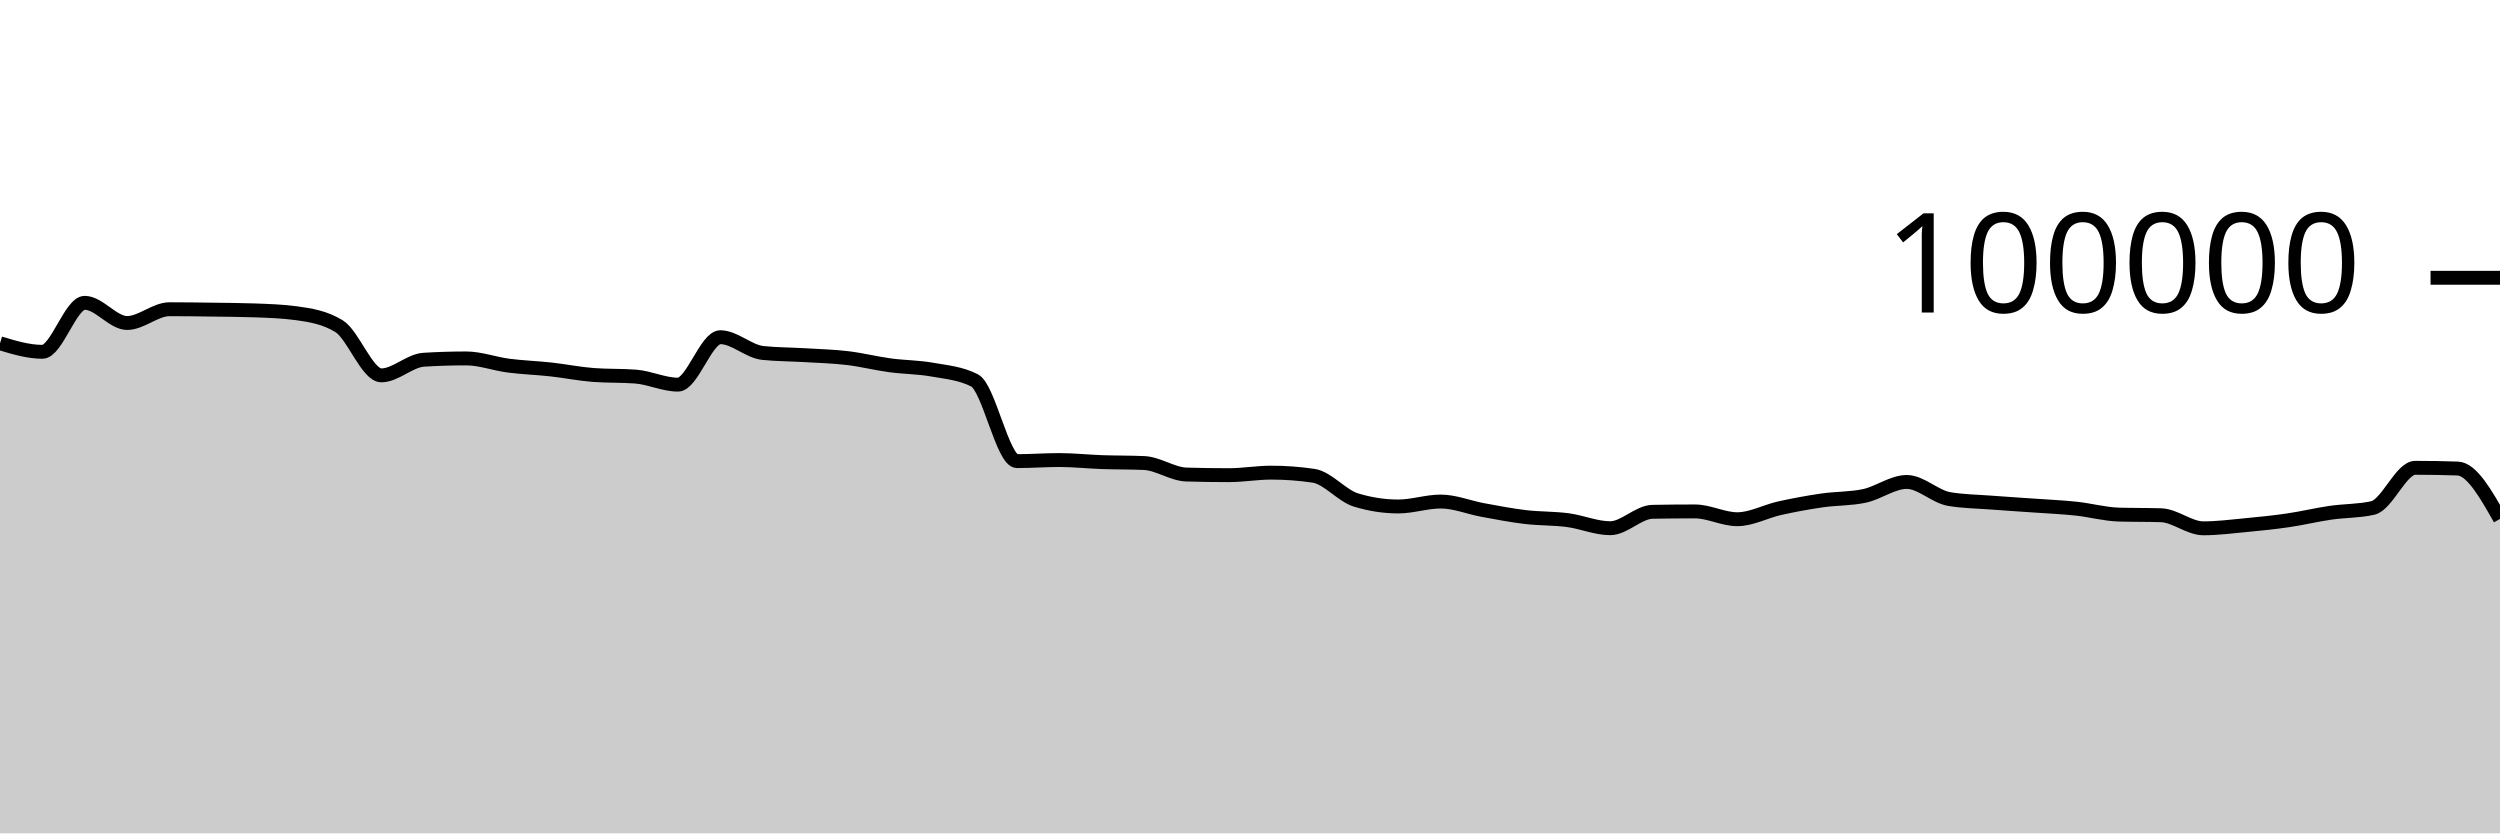
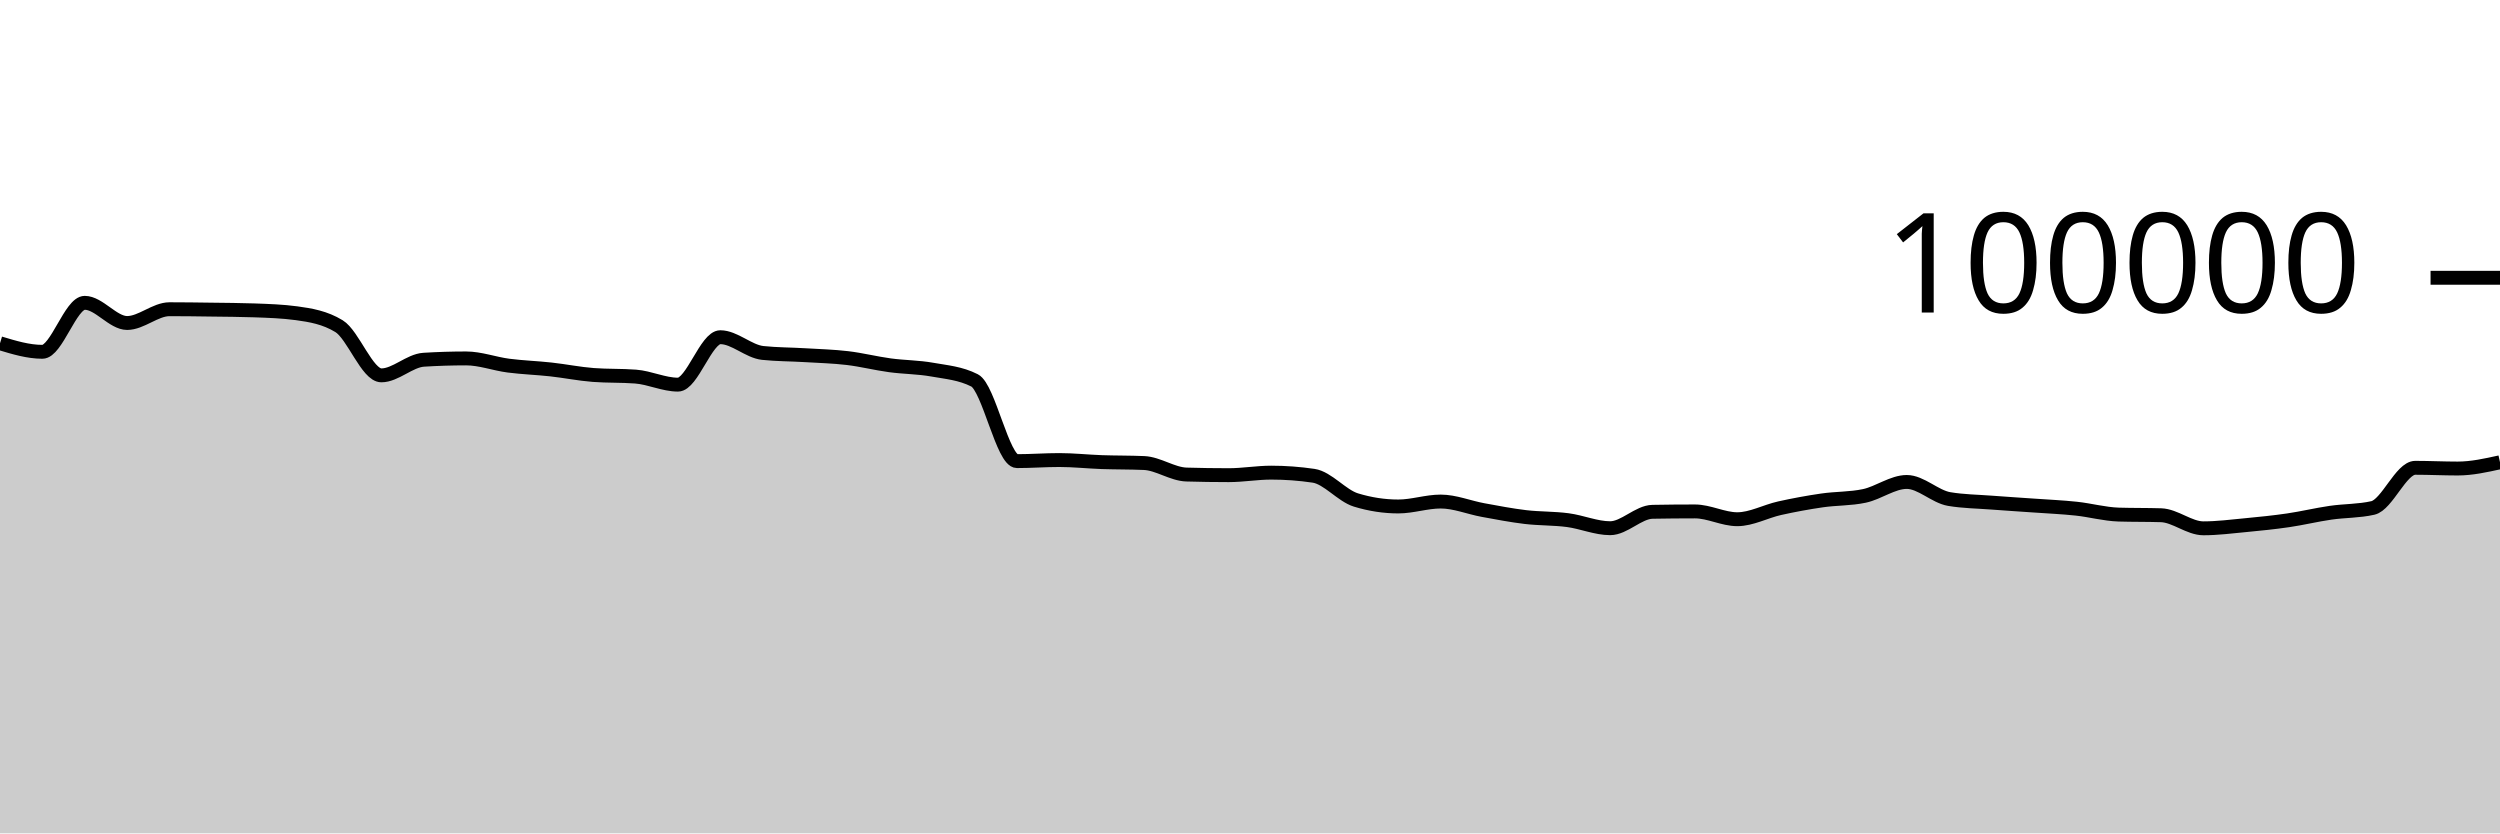
<svg xmlns="http://www.w3.org/2000/svg" viewBox="0 0 180 60">
  <g transform="translate(0,20)">
-     <path class="area" fill="rgba(0, 0, 0, 0.2)" d="M0,4.714C1.017,5.022,2.034,5.33,3.051,5.33C4.068,5.33,5.085,1.803,6.102,1.803C7.119,1.803,8.136,3.256,9.153,3.256C10.169,3.256,11.186,2.264,12.203,2.264C13.22,2.264,14.237,2.279,15.254,2.293C16.271,2.307,17.288,2.311,18.305,2.347C19.322,2.383,20.339,2.416,21.356,2.554C22.373,2.693,23.39,2.863,24.407,3.482C25.424,4.1,26.441,7.026,27.458,7.026C28.475,7.026,29.492,5.964,30.508,5.901C31.525,5.838,32.542,5.806,33.559,5.806C34.576,5.806,35.593,6.193,36.61,6.325C37.627,6.457,38.644,6.488,39.661,6.6C40.678,6.712,41.695,6.92,42.712,6.998C43.729,7.075,44.746,7.037,45.763,7.114C46.78,7.192,47.797,7.694,48.814,7.694C49.831,7.694,50.847,4.279,51.864,4.279C52.881,4.279,53.898,5.303,54.915,5.412C55.932,5.52,56.949,5.512,57.966,5.574C58.983,5.636,60,5.661,61.017,5.782C62.034,5.903,63.051,6.162,64.068,6.3C65.085,6.439,66.102,6.431,67.119,6.613C68.136,6.794,69.153,6.871,70.169,7.388C71.186,7.905,72.203,13.201,73.22,13.201C74.237,13.201,75.254,13.123,76.271,13.123C77.288,13.123,78.305,13.236,79.322,13.272C80.339,13.307,81.356,13.294,82.373,13.338C83.39,13.382,84.407,14.136,85.424,14.167C86.441,14.197,87.458,14.212,88.475,14.212C89.492,14.212,90.508,14.03,91.525,14.03C92.542,14.03,93.559,14.105,94.576,14.255C95.593,14.405,96.61,15.688,97.627,15.999C98.644,16.31,99.661,16.466,100.678,16.466C101.695,16.466,102.712,16.111,103.729,16.111C104.746,16.111,105.763,16.538,106.78,16.724C107.797,16.91,108.814,17.107,109.831,17.228C110.847,17.348,111.864,17.316,112.881,17.45C113.898,17.584,114.915,18.031,115.932,18.031C116.949,18.031,117.966,16.868,118.983,16.85C120,16.831,121.017,16.822,122.034,16.822C123.051,16.822,124.068,17.384,125.085,17.384C126.102,17.384,127.119,16.817,128.136,16.591C129.153,16.365,130.169,16.178,131.186,16.03C132.203,15.882,133.22,15.922,134.237,15.705C135.254,15.488,136.271,14.701,137.288,14.701C138.305,14.701,139.322,15.758,140.339,15.93C141.356,16.102,142.373,16.11,143.39,16.188C144.407,16.267,145.424,16.328,146.441,16.4C147.458,16.473,148.475,16.515,149.492,16.624C150.508,16.732,151.525,17.018,152.542,17.05C153.559,17.081,154.576,17.065,155.593,17.097C156.61,17.129,157.627,18.039,158.644,18.039C159.661,18.039,160.678,17.906,161.695,17.81C162.712,17.713,163.729,17.611,164.746,17.462C165.763,17.313,166.78,17.066,167.797,16.918C168.814,16.77,169.831,16.803,170.847,16.572C171.864,16.342,172.881,13.682,173.898,13.682C174.915,13.682,175.932,13.699,176.949,13.734C177.966,13.768,178.983,15.565,180,17.362L180,40C178.983,40,177.966,40,176.949,40C175.932,40,174.915,40,173.898,40C172.881,40,171.864,40,170.847,40C169.831,40,168.814,40,167.797,40C166.78,40,165.763,40,164.746,40C163.729,40,162.712,40,161.695,40C160.678,40,159.661,40,158.644,40C157.627,40,156.61,40,155.593,40C154.576,40,153.559,40,152.542,40C151.525,40,150.508,40,149.492,40C148.475,40,147.458,40,146.441,40C145.424,40,144.407,40,143.39,40C142.373,40,141.356,40,140.339,40C139.322,40,138.305,40,137.288,40C136.271,40,135.254,40,134.237,40C133.22,40,132.203,40,131.186,40C130.169,40,129.153,40,128.136,40C127.119,40,126.102,40,125.085,40C124.068,40,123.051,40,122.034,40C121.017,40,120,40,118.983,40C117.966,40,116.949,40,115.932,40C114.915,40,113.898,40,112.881,40C111.864,40,110.847,40,109.831,40C108.814,40,107.797,40,106.78,40C105.763,40,104.746,40,103.729,40C102.712,40,101.695,40,100.678,40C99.661,40,98.644,40,97.627,40C96.61,40,95.593,40,94.576,40C93.559,40,92.542,40,91.525,40C90.508,40,89.492,40,88.475,40C87.458,40,86.441,40,85.424,40C84.407,40,83.39,40,82.373,40C81.356,40,80.339,40,79.322,40C78.305,40,77.288,40,76.271,40C75.254,40,74.237,40,73.22,40C72.203,40,71.186,40,70.169,40C69.153,40,68.136,40,67.119,40C66.102,40,65.085,40,64.068,40C63.051,40,62.034,40,61.017,40C60,40,58.983,40,57.966,40C56.949,40,55.932,40,54.915,40C53.898,40,52.881,40,51.864,40C50.847,40,49.831,40,48.814,40C47.797,40,46.78,40,45.763,40C44.746,40,43.729,40,42.712,40C41.695,40,40.678,40,39.661,40C38.644,40,37.627,40,36.61,40C35.593,40,34.576,40,33.559,40C32.542,40,31.525,40,30.508,40C29.492,40,28.475,40,27.458,40C26.441,40,25.424,40,24.407,40C23.39,40,22.373,40,21.356,40C20.339,40,19.322,40,18.305,40C17.288,40,16.271,40,15.254,40C14.237,40,13.22,40,12.203,40C11.186,40,10.169,40,9.153,40C8.136,40,7.119,40,6.102,40C5.085,40,4.068,40,3.051,40C2.034,40,1.017,40,0,40Z" />
-     <path class="line" stroke="black" fill="none" d="M0,4.714C1.017,5.022,2.034,5.33,3.051,5.33C4.068,5.33,5.085,1.803,6.102,1.803C7.119,1.803,8.136,3.256,9.153,3.256C10.169,3.256,11.186,2.264,12.203,2.264C13.22,2.264,14.237,2.279,15.254,2.293C16.271,2.307,17.288,2.311,18.305,2.347C19.322,2.383,20.339,2.416,21.356,2.554C22.373,2.693,23.39,2.863,24.407,3.482C25.424,4.1,26.441,7.026,27.458,7.026C28.475,7.026,29.492,5.964,30.508,5.901C31.525,5.838,32.542,5.806,33.559,5.806C34.576,5.806,35.593,6.193,36.61,6.325C37.627,6.457,38.644,6.488,39.661,6.6C40.678,6.712,41.695,6.92,42.712,6.998C43.729,7.075,44.746,7.037,45.763,7.114C46.78,7.192,47.797,7.694,48.814,7.694C49.831,7.694,50.847,4.279,51.864,4.279C52.881,4.279,53.898,5.303,54.915,5.412C55.932,5.52,56.949,5.512,57.966,5.574C58.983,5.636,60,5.661,61.017,5.782C62.034,5.903,63.051,6.162,64.068,6.3C65.085,6.439,66.102,6.431,67.119,6.613C68.136,6.794,69.153,6.871,70.169,7.388C71.186,7.905,72.203,13.201,73.22,13.201C74.237,13.201,75.254,13.123,76.271,13.123C77.288,13.123,78.305,13.236,79.322,13.272C80.339,13.307,81.356,13.294,82.373,13.338C83.39,13.382,84.407,14.136,85.424,14.167C86.441,14.197,87.458,14.212,88.475,14.212C89.492,14.212,90.508,14.03,91.525,14.03C92.542,14.03,93.559,14.105,94.576,14.255C95.593,14.405,96.61,15.688,97.627,15.999C98.644,16.31,99.661,16.466,100.678,16.466C101.695,16.466,102.712,16.111,103.729,16.111C104.746,16.111,105.763,16.538,106.78,16.724C107.797,16.91,108.814,17.107,109.831,17.228C110.847,17.348,111.864,17.316,112.881,17.45C113.898,17.584,114.915,18.031,115.932,18.031C116.949,18.031,117.966,16.868,118.983,16.85C120,16.831,121.017,16.822,122.034,16.822C123.051,16.822,124.068,17.384,125.085,17.384C126.102,17.384,127.119,16.817,128.136,16.591C129.153,16.365,130.169,16.178,131.186,16.03C132.203,15.882,133.22,15.922,134.237,15.705C135.254,15.488,136.271,14.701,137.288,14.701C138.305,14.701,139.322,15.758,140.339,15.93C141.356,16.102,142.373,16.11,143.39,16.188C144.407,16.267,145.424,16.328,146.441,16.4C147.458,16.473,148.475,16.515,149.492,16.624C150.508,16.732,151.525,17.018,152.542,17.05C153.559,17.081,154.576,17.065,155.593,17.097C156.61,17.129,157.627,18.039,158.644,18.039C159.661,18.039,160.678,17.906,161.695,17.81C162.712,17.713,163.729,17.611,164.746,17.462C165.763,17.313,166.78,17.066,167.797,16.918C168.814,16.77,169.831,16.803,170.847,16.572C171.864,16.342,172.881,13.682,173.898,13.682C174.915,13.682,175.932,13.699,176.949,13.734C177.966,13.768,178.983,15.565,180,17.362" />
+     <path class="area" fill="rgba(0, 0, 0, 0.2)" d="M0,4.714C1.017,5.022,2.034,5.33,3.051,5.33C4.068,5.33,5.085,1.803,6.102,1.803C7.119,1.803,8.136,3.256,9.153,3.256C10.169,3.256,11.186,2.264,12.203,2.264C13.22,2.264,14.237,2.279,15.254,2.293C16.271,2.307,17.288,2.311,18.305,2.347C19.322,2.383,20.339,2.416,21.356,2.554C22.373,2.693,23.39,2.863,24.407,3.482C25.424,4.1,26.441,7.026,27.458,7.026C28.475,7.026,29.492,5.964,30.508,5.901C31.525,5.838,32.542,5.806,33.559,5.806C34.576,5.806,35.593,6.193,36.61,6.325C37.627,6.457,38.644,6.488,39.661,6.6C40.678,6.712,41.695,6.92,42.712,6.998C43.729,7.075,44.746,7.037,45.763,7.114C46.78,7.192,47.797,7.694,48.814,7.694C49.831,7.694,50.847,4.279,51.864,4.279C52.881,4.279,53.898,5.303,54.915,5.412C55.932,5.52,56.949,5.512,57.966,5.574C58.983,5.636,60,5.661,61.017,5.782C62.034,5.903,63.051,6.162,64.068,6.3C65.085,6.439,66.102,6.431,67.119,6.613C68.136,6.794,69.153,6.871,70.169,7.388C71.186,7.905,72.203,13.201,73.22,13.201C74.237,13.201,75.254,13.123,76.271,13.123C77.288,13.123,78.305,13.236,79.322,13.272C80.339,13.307,81.356,13.294,82.373,13.338C83.39,13.382,84.407,14.136,85.424,14.167C86.441,14.197,87.458,14.212,88.475,14.212C89.492,14.212,90.508,14.03,91.525,14.03C92.542,14.03,93.559,14.105,94.576,14.255C95.593,14.405,96.61,15.688,97.627,15.999C98.644,16.31,99.661,16.466,100.678,16.466C101.695,16.466,102.712,16.111,103.729,16.111C104.746,16.111,105.763,16.538,106.78,16.724C107.797,16.91,108.814,17.107,109.831,17.228C110.847,17.348,111.864,17.316,112.881,17.45C113.898,17.584,114.915,18.031,115.932,18.031C116.949,18.031,117.966,16.868,118.983,16.85C120,16.831,121.017,16.822,122.034,16.822C123.051,16.822,124.068,17.384,125.085,17.384C126.102,17.384,127.119,16.817,128.136,16.591C129.153,16.365,130.169,16.178,131.186,16.03C132.203,15.882,133.22,15.922,134.237,15.705C135.254,15.488,136.271,14.701,137.288,14.701C138.305,14.701,139.322,15.758,140.339,15.93C141.356,16.102,142.373,16.11,143.39,16.188C144.407,16.267,145.424,16.328,146.441,16.4C147.458,16.473,148.475,16.515,149.492,16.624C150.508,16.732,151.525,17.018,152.542,17.05C153.559,17.081,154.576,17.065,155.593,17.097C156.61,17.129,157.627,18.039,158.644,18.039C159.661,18.039,160.678,17.906,161.695,17.81C162.712,17.713,163.729,17.611,164.746,17.462C165.763,17.313,166.78,17.066,167.797,16.918C168.814,16.77,169.831,16.803,170.847,16.572C171.864,16.342,172.881,13.682,173.898,13.682C174.915,13.682,175.932,13.734,176.949,13.734C177.966,13.734,178.983,13.508,180,13.283L180,40C178.983,40,177.966,40,176.949,40C175.932,40,174.915,40,173.898,40C172.881,40,171.864,40,170.847,40C169.831,40,168.814,40,167.797,40C166.78,40,165.763,40,164.746,40C163.729,40,162.712,40,161.695,40C160.678,40,159.661,40,158.644,40C157.627,40,156.61,40,155.593,40C154.576,40,153.559,40,152.542,40C151.525,40,150.508,40,149.492,40C148.475,40,147.458,40,146.441,40C145.424,40,144.407,40,143.39,40C142.373,40,141.356,40,140.339,40C139.322,40,138.305,40,137.288,40C136.271,40,135.254,40,134.237,40C133.22,40,132.203,40,131.186,40C130.169,40,129.153,40,128.136,40C127.119,40,126.102,40,125.085,40C124.068,40,123.051,40,122.034,40C121.017,40,120,40,118.983,40C117.966,40,116.949,40,115.932,40C114.915,40,113.898,40,112.881,40C111.864,40,110.847,40,109.831,40C108.814,40,107.797,40,106.78,40C105.763,40,104.746,40,103.729,40C102.712,40,101.695,40,100.678,40C99.661,40,98.644,40,97.627,40C96.61,40,95.593,40,94.576,40C93.559,40,92.542,40,91.525,40C90.508,40,89.492,40,88.475,40C87.458,40,86.441,40,85.424,40C84.407,40,83.39,40,82.373,40C81.356,40,80.339,40,79.322,40C78.305,40,77.288,40,76.271,40C75.254,40,74.237,40,73.22,40C72.203,40,71.186,40,70.169,40C69.153,40,68.136,40,67.119,40C66.102,40,65.085,40,64.068,40C63.051,40,62.034,40,61.017,40C60,40,58.983,40,57.966,40C56.949,40,55.932,40,54.915,40C53.898,40,52.881,40,51.864,40C50.847,40,49.831,40,48.814,40C47.797,40,46.78,40,45.763,40C44.746,40,43.729,40,42.712,40C41.695,40,40.678,40,39.661,40C38.644,40,37.627,40,36.61,40C35.593,40,34.576,40,33.559,40C32.542,40,31.525,40,30.508,40C29.492,40,28.475,40,27.458,40C26.441,40,25.424,40,24.407,40C23.39,40,22.373,40,21.356,40C20.339,40,19.322,40,18.305,40C17.288,40,16.271,40,15.254,40C14.237,40,13.22,40,12.203,40C11.186,40,10.169,40,9.153,40C8.136,40,7.119,40,6.102,40C5.085,40,4.068,40,3.051,40C2.034,40,1.017,40,0,40Z" />
+     <path class="line" stroke="black" fill="none" d="M0,4.714C1.017,5.022,2.034,5.33,3.051,5.33C4.068,5.33,5.085,1.803,6.102,1.803C7.119,1.803,8.136,3.256,9.153,3.256C10.169,3.256,11.186,2.264,12.203,2.264C13.22,2.264,14.237,2.279,15.254,2.293C16.271,2.307,17.288,2.311,18.305,2.347C19.322,2.383,20.339,2.416,21.356,2.554C22.373,2.693,23.39,2.863,24.407,3.482C25.424,4.1,26.441,7.026,27.458,7.026C28.475,7.026,29.492,5.964,30.508,5.901C31.525,5.838,32.542,5.806,33.559,5.806C34.576,5.806,35.593,6.193,36.61,6.325C37.627,6.457,38.644,6.488,39.661,6.6C40.678,6.712,41.695,6.92,42.712,6.998C43.729,7.075,44.746,7.037,45.763,7.114C46.78,7.192,47.797,7.694,48.814,7.694C49.831,7.694,50.847,4.279,51.864,4.279C52.881,4.279,53.898,5.303,54.915,5.412C55.932,5.52,56.949,5.512,57.966,5.574C58.983,5.636,60,5.661,61.017,5.782C62.034,5.903,63.051,6.162,64.068,6.3C65.085,6.439,66.102,6.431,67.119,6.613C68.136,6.794,69.153,6.871,70.169,7.388C71.186,7.905,72.203,13.201,73.22,13.201C74.237,13.201,75.254,13.123,76.271,13.123C77.288,13.123,78.305,13.236,79.322,13.272C80.339,13.307,81.356,13.294,82.373,13.338C83.39,13.382,84.407,14.136,85.424,14.167C86.441,14.197,87.458,14.212,88.475,14.212C89.492,14.212,90.508,14.03,91.525,14.03C92.542,14.03,93.559,14.105,94.576,14.255C95.593,14.405,96.61,15.688,97.627,15.999C98.644,16.31,99.661,16.466,100.678,16.466C101.695,16.466,102.712,16.111,103.729,16.111C104.746,16.111,105.763,16.538,106.78,16.724C107.797,16.91,108.814,17.107,109.831,17.228C110.847,17.348,111.864,17.316,112.881,17.45C113.898,17.584,114.915,18.031,115.932,18.031C116.949,18.031,117.966,16.868,118.983,16.85C120,16.831,121.017,16.822,122.034,16.822C123.051,16.822,124.068,17.384,125.085,17.384C126.102,17.384,127.119,16.817,128.136,16.591C129.153,16.365,130.169,16.178,131.186,16.03C132.203,15.882,133.22,15.922,134.237,15.705C135.254,15.488,136.271,14.701,137.288,14.701C138.305,14.701,139.322,15.758,140.339,15.93C141.356,16.102,142.373,16.11,143.39,16.188C144.407,16.267,145.424,16.328,146.441,16.4C147.458,16.473,148.475,16.515,149.492,16.624C150.508,16.732,151.525,17.018,152.542,17.05C153.559,17.081,154.576,17.065,155.593,17.097C156.61,17.129,157.627,18.039,158.644,18.039C159.661,18.039,160.678,17.906,161.695,17.81C162.712,17.713,163.729,17.611,164.746,17.462C165.763,17.313,166.78,17.066,167.797,16.918C168.814,16.77,169.831,16.803,170.847,16.572C171.864,16.342,172.881,13.682,173.898,13.682C174.915,13.682,175.932,13.734,176.949,13.734C177.966,13.734,178.983,13.508,180,13.283" />
    <path class="axis-ceiling" stroke-width="1" stroke="black" fill="none" d="M175,0L180,0" />
    <text class="axis-ceiling-label" font-family="sans-serif" text-anchor="end" font-size="10px" x="170" y="2.5">100000</text>
  </g>
</svg>
